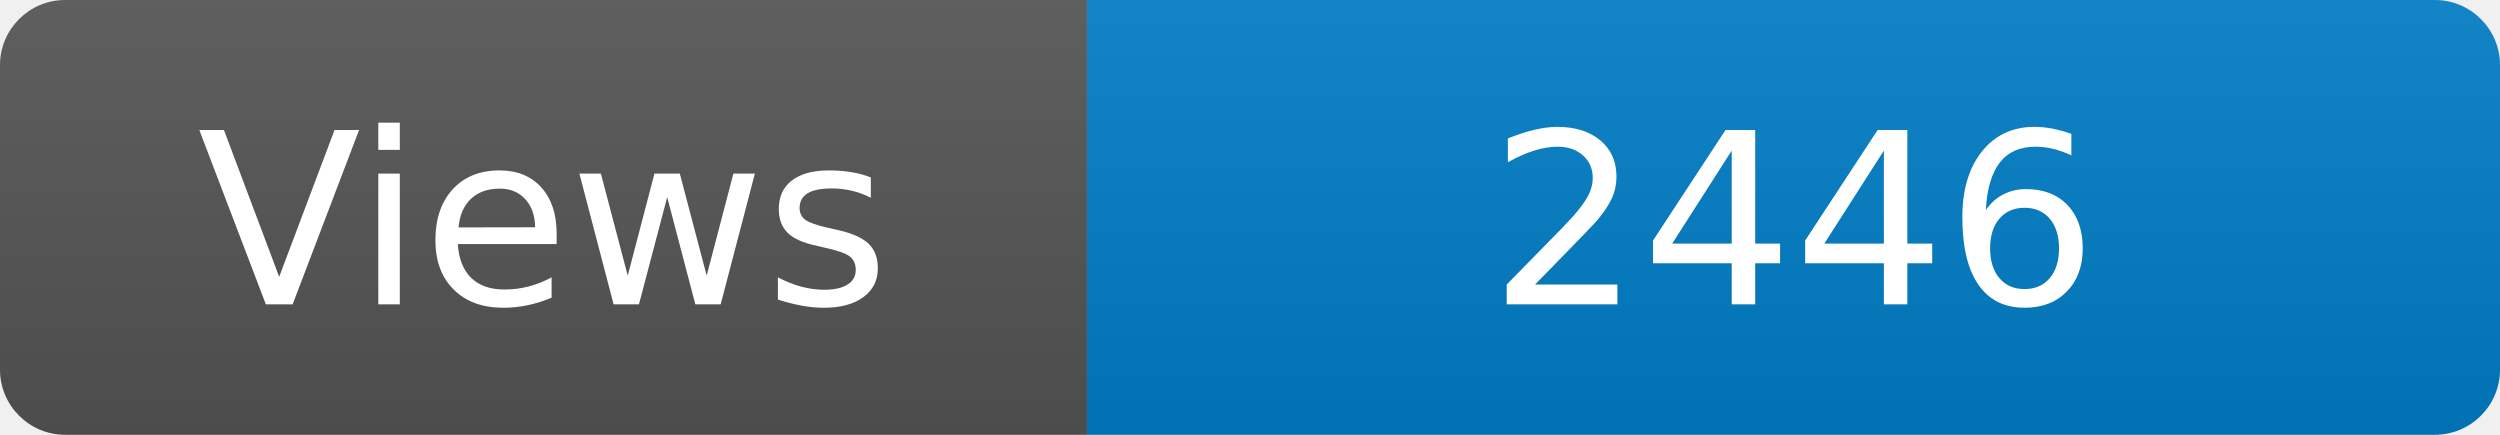
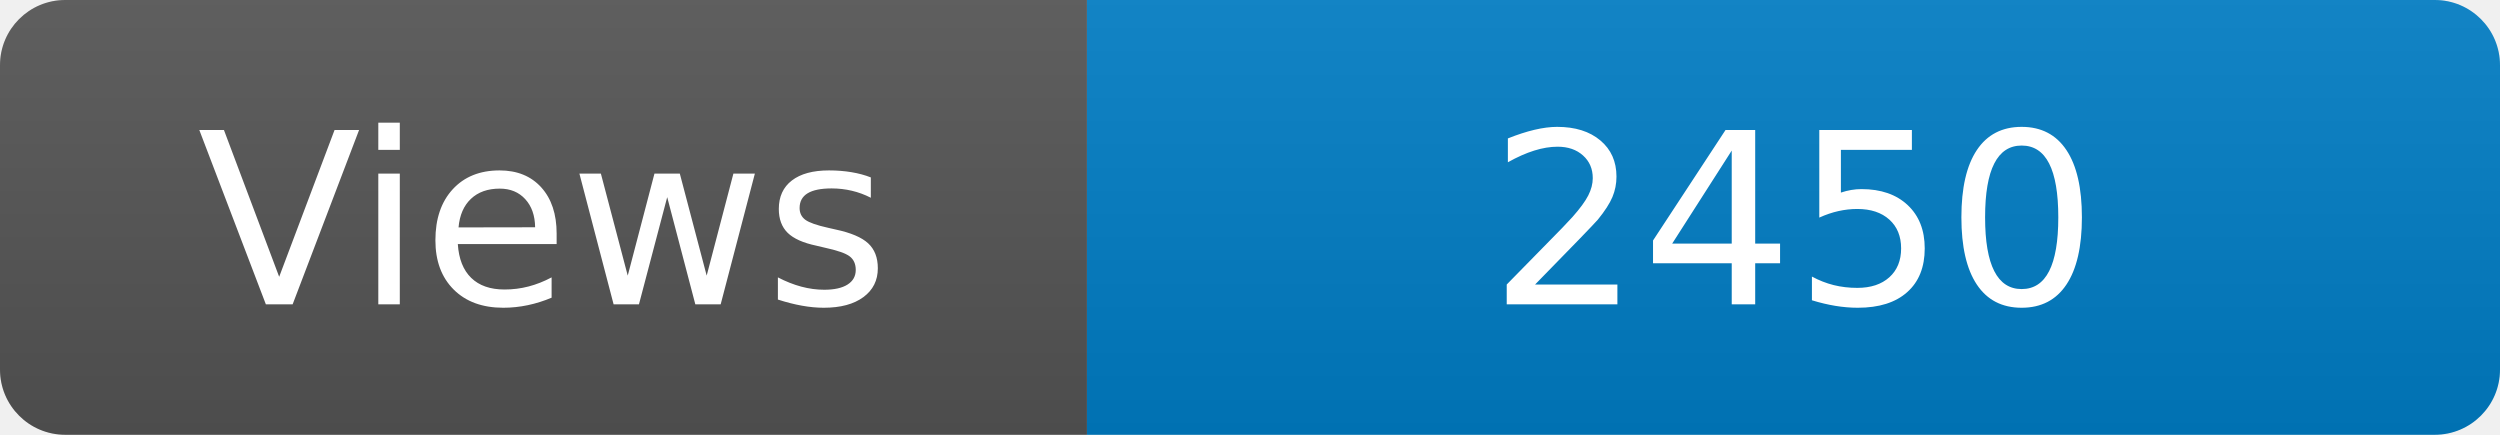
<svg xmlns="http://www.w3.org/2000/svg" width="115" height="20" role="img" aria-label="Maintained?: yes">
  <linearGradient id="s" x2="0" y2="100%">
    <stop offset="0" stop-color="#bbb" stop-opacity=".1" />
    <stop offset="1" stop-opacity=".1" />
  </linearGradient>
  <clipPath id="r">
    <rect width="115" height="20" rx="3" fill="#fff" />
  </clipPath>
  <g clip-path="url(#r)">
    <rect width="50" height="20" fill="#555" />
    <rect x="50" width="160" height="20" fill="#007ec6" />
    <rect width="115" height="20" fill="url(#s)" />
  </g>
  <g fill="#fff" text-anchor="middle" font-family="Verdana,Geneva,DejaVu Sans,sans-serif" font-size="110">
    <text x="250" y="140" transform="scale(.1)" fill="#fff">Views</text>
-     <text x="825" y="140" transform="scale(.1)" fill="#fff">2446</text>
+     <text x="825" y="140" transform="scale(.1)" fill="#fff">2450</text>
  </g>
</svg>
